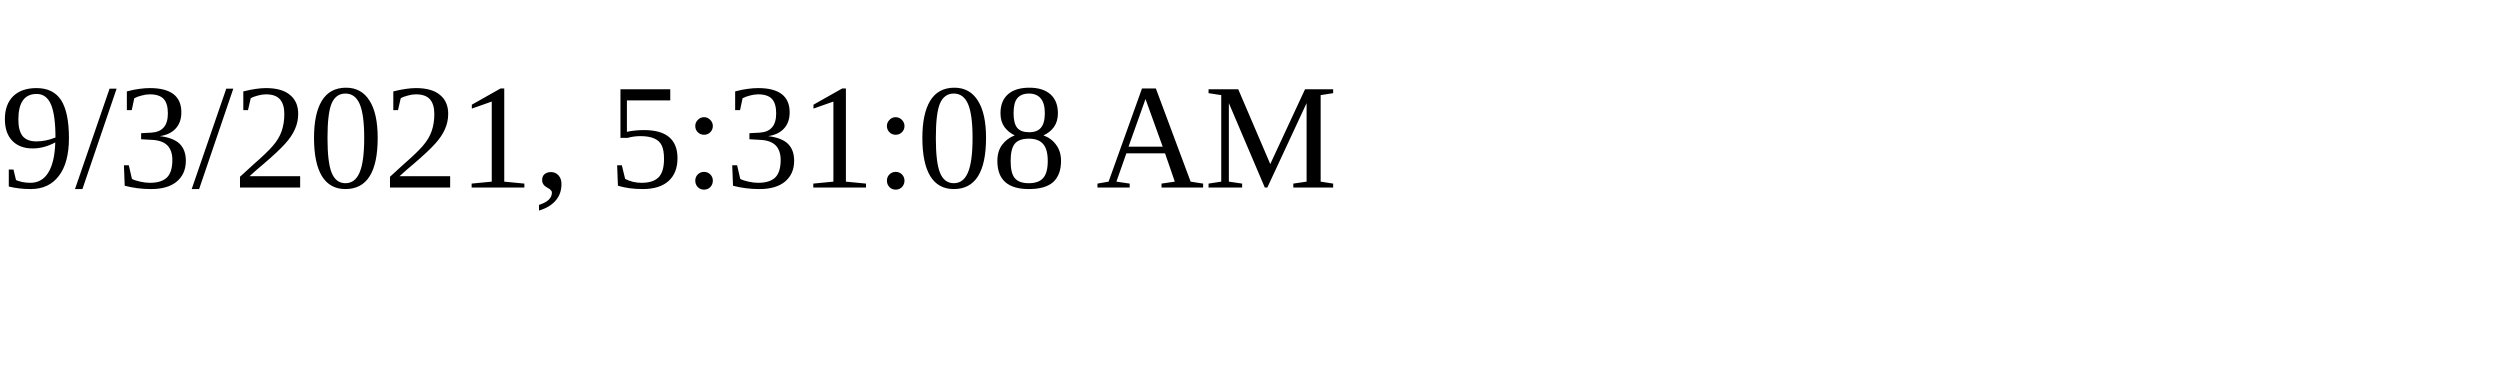
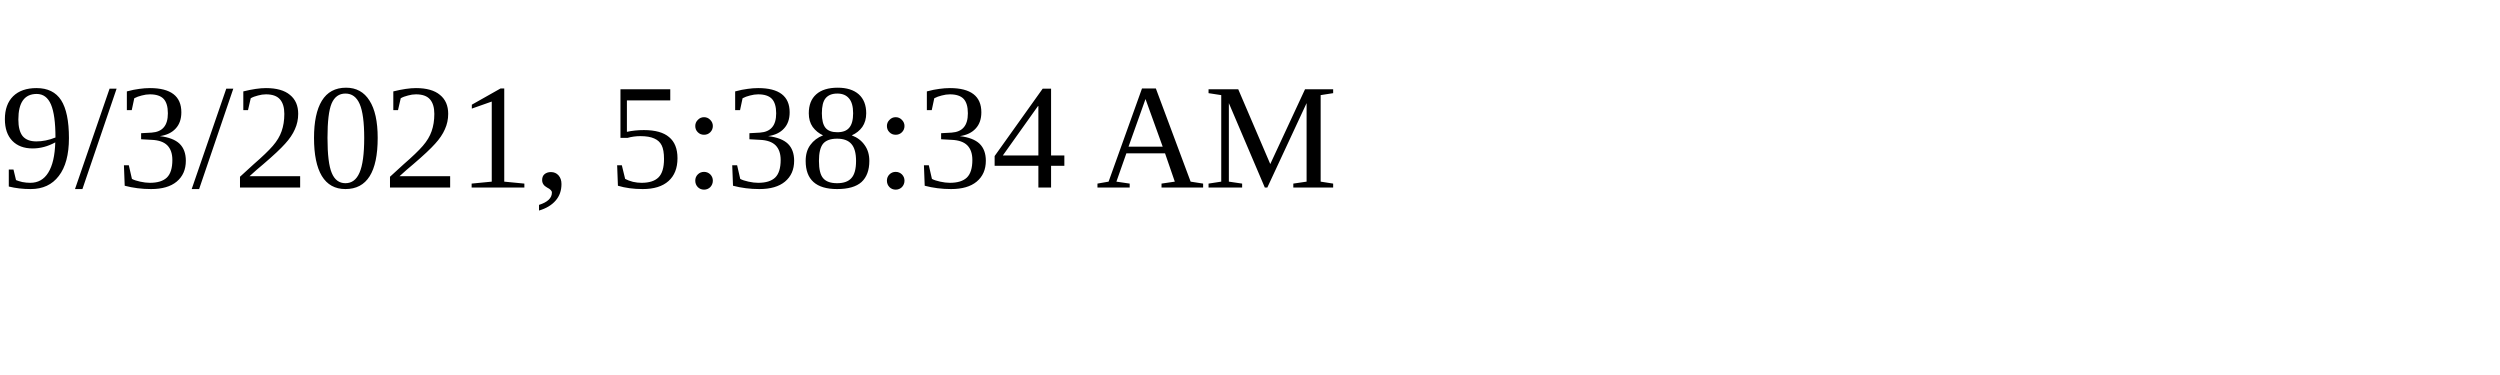
<svg xmlns="http://www.w3.org/2000/svg" height="30" width="200">
-   <text x="0" y="15">9/3/2021, 5:31:08 AM</text>
+   <text x="0" y="15">9/3/2021, 5:38:34 AM</text>
</svg>
